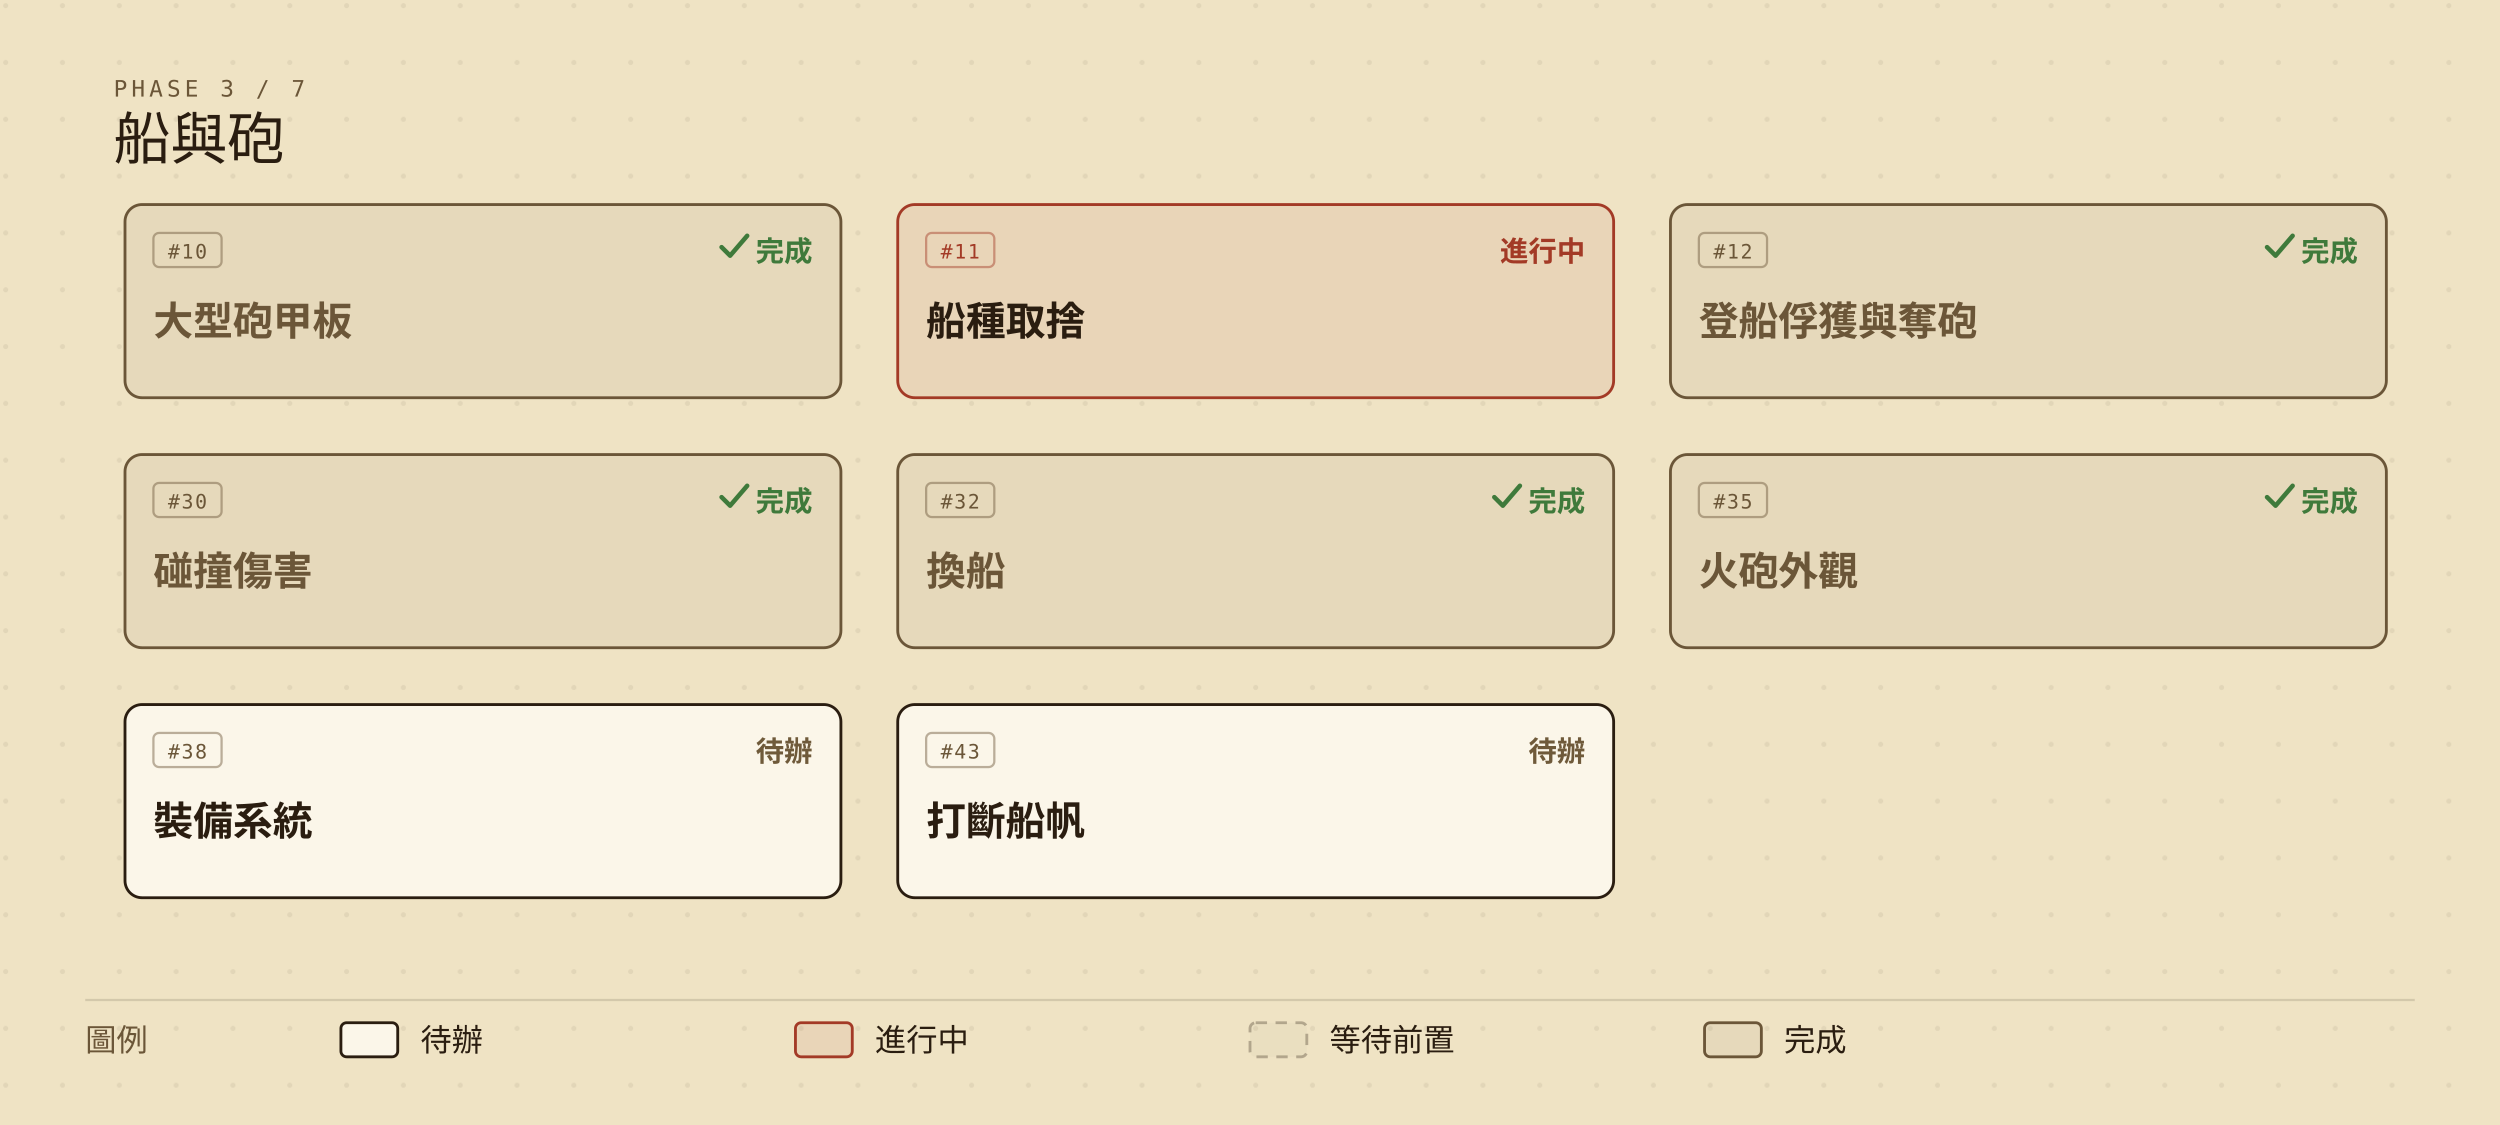
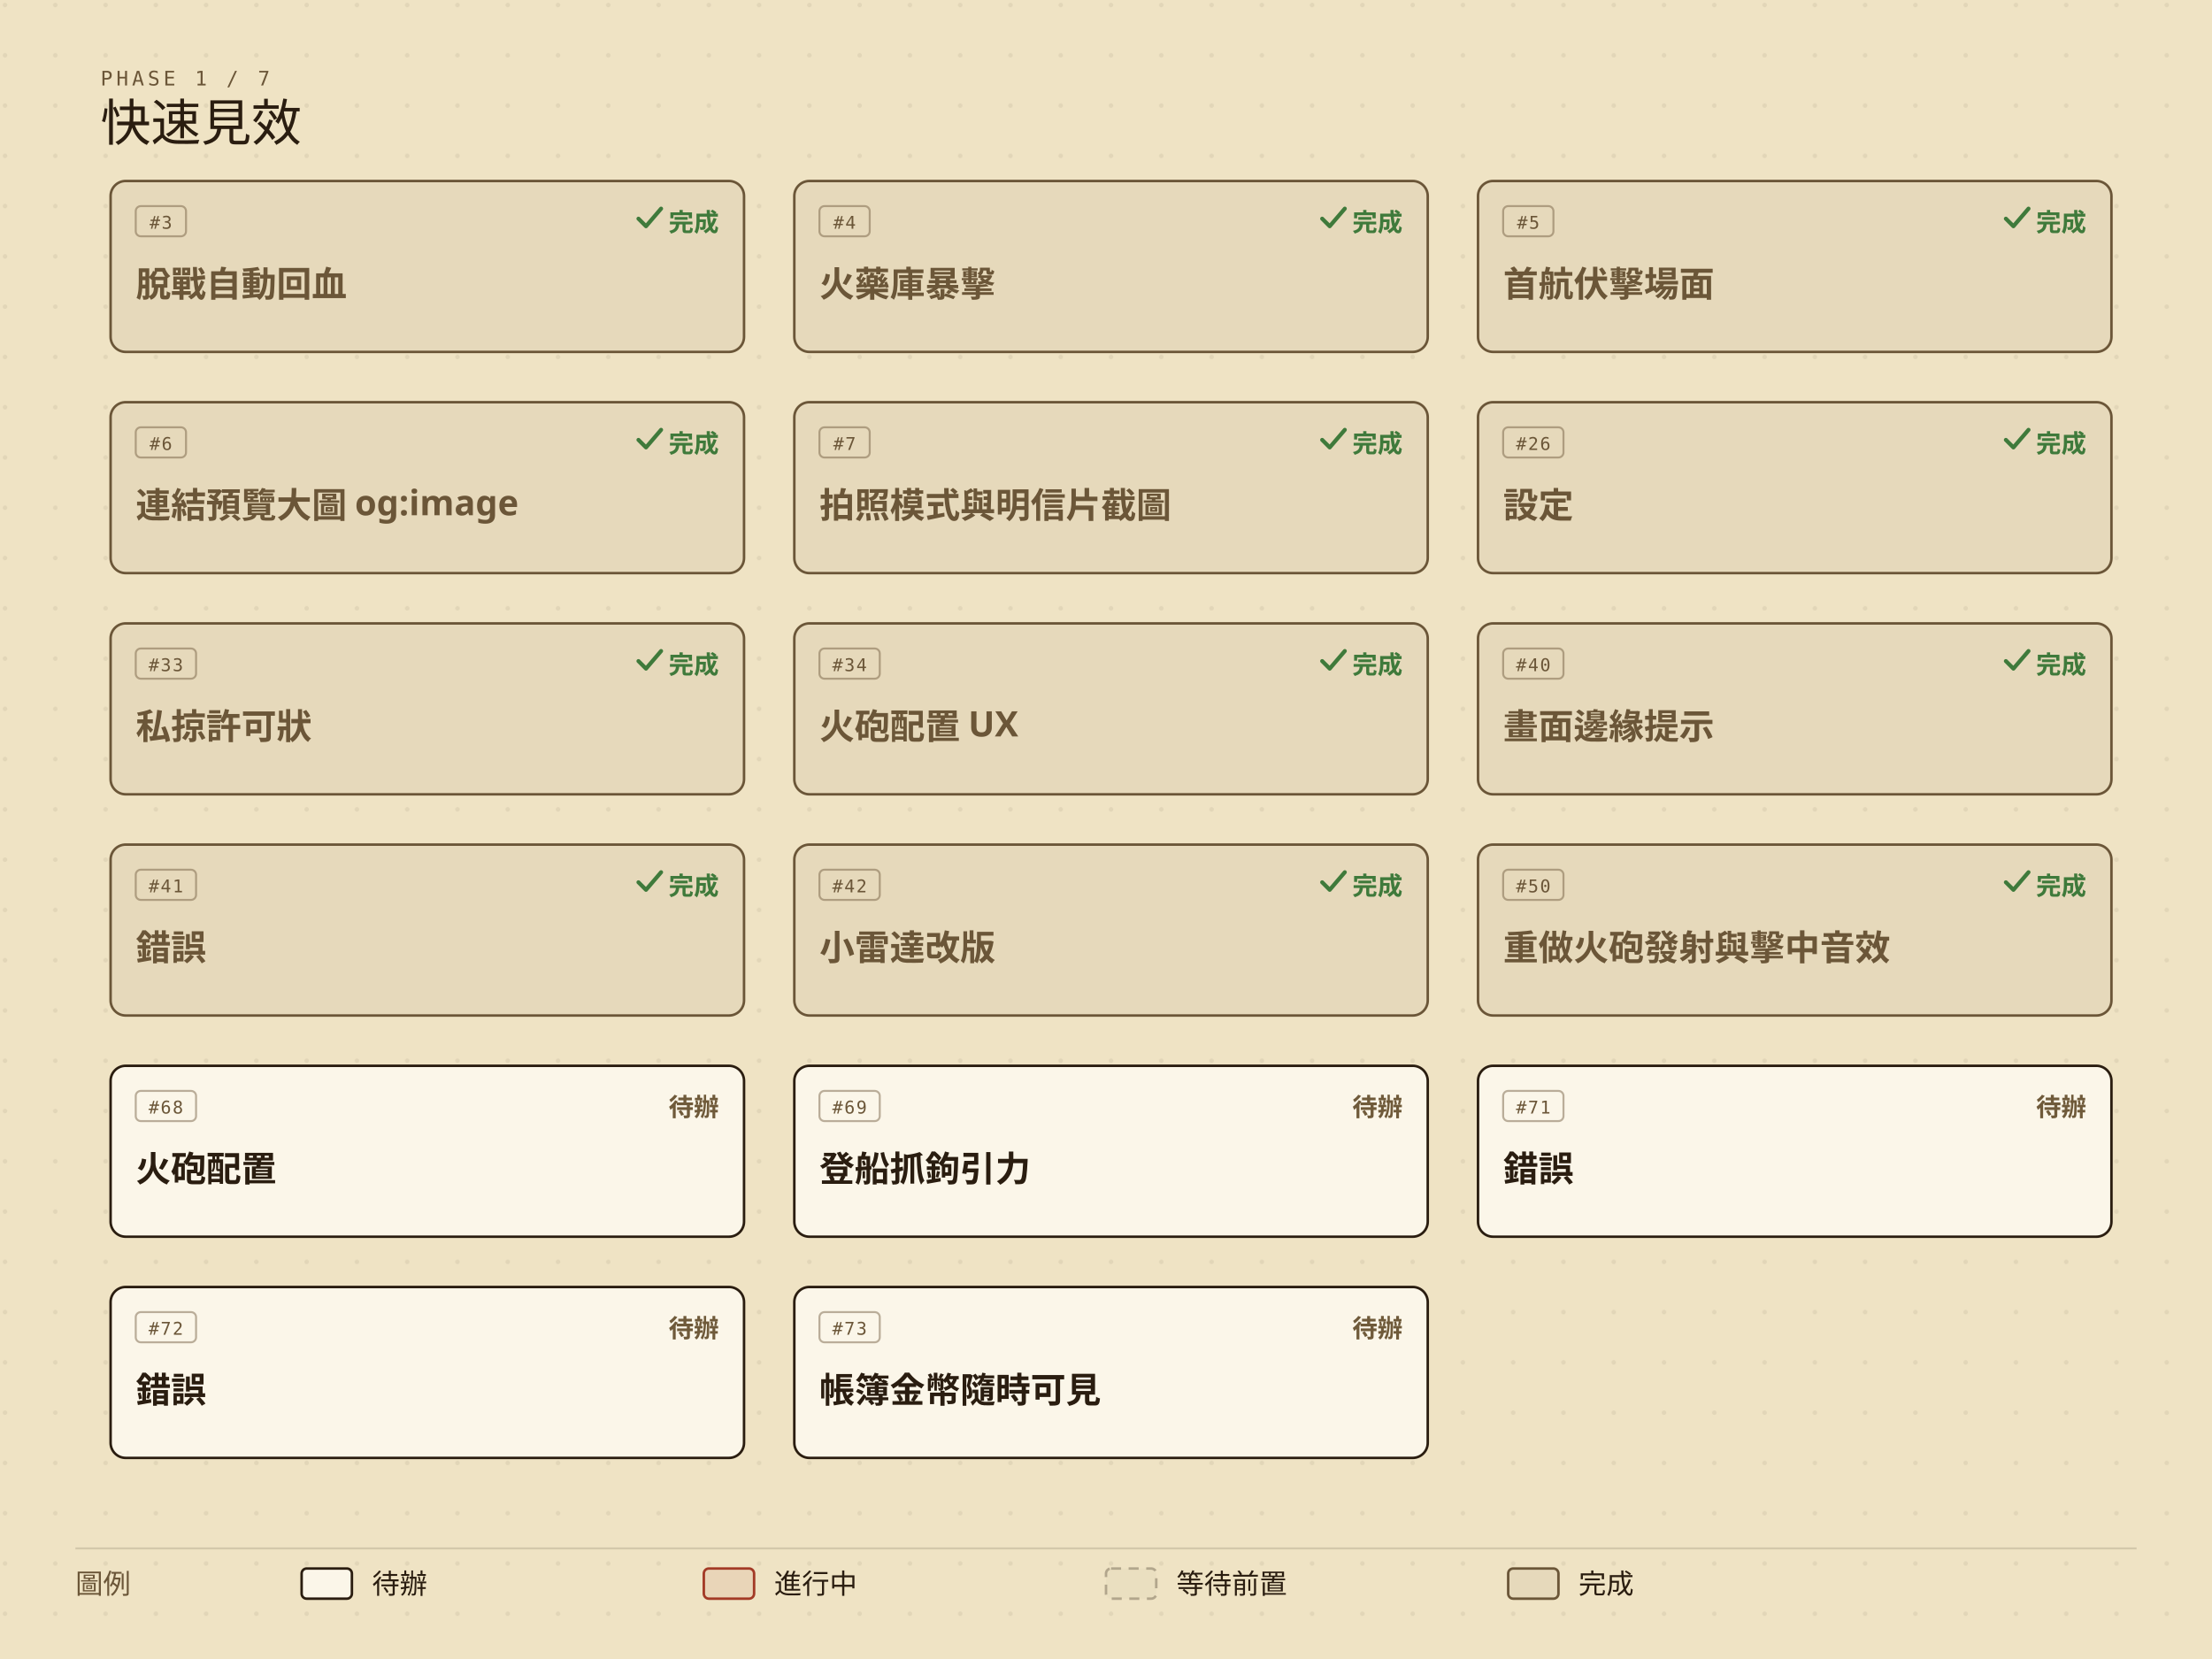
- <svg xmlns="http://www.w3.org/2000/svg" viewBox="0 0 880 396" width="880" height="396" role="img" aria-labelledby="roadmap-current-title roadmap-current-desc" style="min-width:880px;display:block">
+ <svg xmlns="http://www.w3.org/2000/svg" viewBox="0 0 880 660" width="880" height="660" role="img" aria-labelledby="roadmap-current-title roadmap-current-desc" style="min-width:880px;display:block">
  <defs>
    <marker id="roadmap-current-arrow" viewBox="0 0 10 10" refX="9" refY="5" markerWidth="7" markerHeight="7" orient="auto-start-reverse">
      <path d="M0,0 L10,5 L0,10 z" fill="#6b5638" />
    </marker>
    <pattern id="roadmap-current-dots" width="20" height="20" patternUnits="userSpaceOnUse">
      <circle cx="2" cy="2" r="0.9" fill="#2a1d10" opacity="0.07" />
    </pattern>
  </defs>
-   <rect width="880" height="396" fill="#efe3c4" />
-   <rect width="880" height="396" fill="url(#roadmap-current-dots)" />
-   <text x="40" y="34" fill="#6b5638" font-size="8" font-family="ui-monospace,'Cascadia Mono',Consolas,Menlo,monospace" letter-spacing="0.18em">PHASE 3 / 7</text>
-   <text x="40" y="56" fill="#2a1d10" font-size="20" font-family="'IM Fell English SC','Noto Serif TC','Iowan Old Style',Georgia,serif">船與砲</text>
-   <g data-issue="10">
+   <rect width="880" height="660" fill="#efe3c4" />
+   <rect width="880" height="660" fill="url(#roadmap-current-dots)" />
+   <text x="40" y="34" fill="#6b5638" font-size="8" font-family="ui-monospace,'Cascadia Mono',Consolas,Menlo,monospace" letter-spacing="0.18em">PHASE 1 / 7</text>
+   <text x="40" y="56" fill="#2a1d10" font-size="20" font-family="'IM Fell English SC','Noto Serif TC','Iowan Old Style',Georgia,serif">快速見效</text>
+   <g data-issue="3">
    <rect x="44" y="72" width="252" height="68" rx="6" fill="#efe3c4" />
    <rect x="44" y="72" width="252" height="68" rx="6" fill="rgba(42,29,16,0.05)" stroke="#6b5638" stroke-width="1" />
-     <rect x="54" y="82" width="24" height="12" rx="2" fill="none" stroke="#6b5638" stroke-opacity="0.45" stroke-width="0.8" />
-     <text x="66" y="91" fill="#6b5638" font-size="7" font-family="ui-monospace,'Cascadia Mono',Consolas,Menlo,monospace" text-anchor="middle" letter-spacing="0.08em">#10</text>
+     <rect x="54" y="82" width="20" height="12" rx="2" fill="none" stroke="#6b5638" stroke-opacity="0.45" stroke-width="0.8" />
+     <text x="64" y="91" fill="#6b5638" font-size="7" font-family="ui-monospace,'Cascadia Mono',Consolas,Menlo,monospace" text-anchor="middle" letter-spacing="0.08em">#3</text>
    <text x="286" y="92" fill="#3f7a3b" font-size="10" font-weight="600" font-family="'Barlow Semi Condensed','Noto Sans TC','PingFang TC','Microsoft JhengHei','Segoe UI',system-ui,sans-serif" text-anchor="end">完成</text>
    <path d="M254 87 l3 3 l6 -7" fill="none" stroke="#3f7a3b" stroke-width="1.6" stroke-linecap="round" stroke-linejoin="round" />
-     <text x="54" y="118" fill="#6b5638" font-size="14" font-weight="600" font-family="'Barlow Semi Condensed','Noto Sans TC','PingFang TC','Microsoft JhengHei','Segoe UI',system-ui,sans-serif">大型砲甲板</text>
+     <text x="54" y="118" fill="#6b5638" font-size="14" font-weight="600" font-family="'Barlow Semi Condensed','Noto Sans TC','PingFang TC','Microsoft JhengHei','Segoe UI',system-ui,sans-serif">脫戰自動回血</text>
  </g>
-   <g data-issue="11">
+   <g data-issue="4">
    <rect x="316" y="72" width="252" height="68" rx="6" fill="#efe3c4" />
-     <rect x="316" y="72" width="252" height="68" rx="6" fill="rgba(163,58,38,0.08)" stroke="#a33a26" stroke-width="1" />
-     <rect x="326" y="82" width="24" height="12" rx="2" fill="none" stroke="#a33a26" stroke-opacity="0.45" stroke-width="0.8" />
-     <text x="338" y="91" fill="#a33a26" font-size="7" font-family="ui-monospace,'Cascadia Mono',Consolas,Menlo,monospace" text-anchor="middle" letter-spacing="0.08em">#11</text>
-     <text x="558" y="92" fill="#a33a26" font-size="10" font-weight="600" font-family="'Barlow Semi Condensed','Noto Sans TC','PingFang TC','Microsoft JhengHei','Segoe UI',system-ui,sans-serif" text-anchor="end">進行中</text>
-     <text x="326" y="118" fill="#2a1d10" font-size="14" font-weight="600" font-family="'Barlow Semi Condensed','Noto Sans TC','PingFang TC','Microsoft JhengHei','Segoe UI',system-ui,sans-serif">船種取捨</text>
+     <rect x="316" y="72" width="252" height="68" rx="6" fill="rgba(42,29,16,0.05)" stroke="#6b5638" stroke-width="1" />
+     <rect x="326" y="82" width="20" height="12" rx="2" fill="none" stroke="#6b5638" stroke-opacity="0.45" stroke-width="0.8" />
+     <text x="336" y="91" fill="#6b5638" font-size="7" font-family="ui-monospace,'Cascadia Mono',Consolas,Menlo,monospace" text-anchor="middle" letter-spacing="0.08em">#4</text>
+     <text x="558" y="92" fill="#3f7a3b" font-size="10" font-weight="600" font-family="'Barlow Semi Condensed','Noto Sans TC','PingFang TC','Microsoft JhengHei','Segoe UI',system-ui,sans-serif" text-anchor="end">完成</text>
+     <path d="M526 87 l3 3 l6 -7" fill="none" stroke="#3f7a3b" stroke-width="1.6" stroke-linecap="round" stroke-linejoin="round" />
+     <text x="326" y="118" fill="#6b5638" font-size="14" font-weight="600" font-family="'Barlow Semi Condensed','Noto Sans TC','PingFang TC','Microsoft JhengHei','Segoe UI',system-ui,sans-serif">火藥庫暴擊</text>
  </g>
-   <g data-issue="12">
+   <g data-issue="5">
    <rect x="588" y="72" width="252" height="68" rx="6" fill="#efe3c4" />
    <rect x="588" y="72" width="252" height="68" rx="6" fill="rgba(42,29,16,0.05)" stroke="#6b5638" stroke-width="1" />
-     <rect x="598" y="82" width="24" height="12" rx="2" fill="none" stroke="#6b5638" stroke-opacity="0.45" stroke-width="0.8" />
-     <text x="610" y="91" fill="#6b5638" font-size="7" font-family="ui-monospace,'Cascadia Mono',Consolas,Menlo,monospace" text-anchor="middle" letter-spacing="0.08em">#12</text>
+     <rect x="598" y="82" width="20" height="12" rx="2" fill="none" stroke="#6b5638" stroke-opacity="0.45" stroke-width="0.8" />
+     <text x="608" y="91" fill="#6b5638" font-size="7" font-family="ui-monospace,'Cascadia Mono',Consolas,Menlo,monospace" text-anchor="middle" letter-spacing="0.08em">#5</text>
    <text x="830" y="92" fill="#3f7a3b" font-size="10" font-weight="600" font-family="'Barlow Semi Condensed','Noto Sans TC','PingFang TC','Microsoft JhengHei','Segoe UI',system-ui,sans-serif" text-anchor="end">完成</text>
    <path d="M798 87 l3 3 l6 -7" fill="none" stroke="#3f7a3b" stroke-width="1.6" stroke-linecap="round" stroke-linejoin="round" />
-     <text x="598" y="118" fill="#6b5638" font-size="14" font-weight="600" font-family="'Barlow Semi Condensed','Noto Sans TC','PingFang TC','Microsoft JhengHei','Segoe UI',system-ui,sans-serif">登船俘獲與奪砲</text>
+     <text x="598" y="118" fill="#6b5638" font-size="14" font-weight="600" font-family="'Barlow Semi Condensed','Noto Sans TC','PingFang TC','Microsoft JhengHei','Segoe UI',system-ui,sans-serif">首航伏擊場面</text>
  </g>
-   <g data-issue="30">
+   <g data-issue="6">
    <rect x="44" y="160" width="252" height="68" rx="6" fill="#efe3c4" />
    <rect x="44" y="160" width="252" height="68" rx="6" fill="rgba(42,29,16,0.05)" stroke="#6b5638" stroke-width="1" />
-     <rect x="54" y="170" width="24" height="12" rx="2" fill="none" stroke="#6b5638" stroke-opacity="0.45" stroke-width="0.8" />
-     <text x="66" y="179" fill="#6b5638" font-size="7" font-family="ui-monospace,'Cascadia Mono',Consolas,Menlo,monospace" text-anchor="middle" letter-spacing="0.08em">#30</text>
+     <rect x="54" y="170" width="20" height="12" rx="2" fill="none" stroke="#6b5638" stroke-opacity="0.45" stroke-width="0.8" />
+     <text x="64" y="179" fill="#6b5638" font-size="7" font-family="ui-monospace,'Cascadia Mono',Consolas,Menlo,monospace" text-anchor="middle" letter-spacing="0.08em">#6</text>
    <text x="286" y="180" fill="#3f7a3b" font-size="10" font-weight="600" font-family="'Barlow Semi Condensed','Noto Sans TC','PingFang TC','Microsoft JhengHei','Segoe UI',system-ui,sans-serif" text-anchor="end">完成</text>
    <path d="M254 175 l3 3 l6 -7" fill="none" stroke="#3f7a3b" stroke-width="1.6" stroke-linecap="round" stroke-linejoin="round" />
-     <text x="54" y="206" fill="#6b5638" font-size="14" font-weight="600" font-family="'Barlow Semi Condensed','Noto Sans TC','PingFang TC','Microsoft JhengHei','Segoe UI',system-ui,sans-serif">碰撞傷害</text>
+     <text x="54" y="206" fill="#6b5638" font-size="14" font-weight="600" font-family="'Barlow Semi Condensed','Noto Sans TC','PingFang TC','Microsoft JhengHei','Segoe UI',system-ui,sans-serif">連結預覽大圖 og:image</text>
  </g>
-   <g data-issue="32">
+   <g data-issue="7">
    <rect x="316" y="160" width="252" height="68" rx="6" fill="#efe3c4" />
    <rect x="316" y="160" width="252" height="68" rx="6" fill="rgba(42,29,16,0.05)" stroke="#6b5638" stroke-width="1" />
-     <rect x="326" y="170" width="24" height="12" rx="2" fill="none" stroke="#6b5638" stroke-opacity="0.45" stroke-width="0.8" />
-     <text x="338" y="179" fill="#6b5638" font-size="7" font-family="ui-monospace,'Cascadia Mono',Consolas,Menlo,monospace" text-anchor="middle" letter-spacing="0.08em">#32</text>
+     <rect x="326" y="170" width="20" height="12" rx="2" fill="none" stroke="#6b5638" stroke-opacity="0.45" stroke-width="0.8" />
+     <text x="336" y="179" fill="#6b5638" font-size="7" font-family="ui-monospace,'Cascadia Mono',Consolas,Menlo,monospace" text-anchor="middle" letter-spacing="0.08em">#7</text>
    <text x="558" y="180" fill="#3f7a3b" font-size="10" font-weight="600" font-family="'Barlow Semi Condensed','Noto Sans TC','PingFang TC','Microsoft JhengHei','Segoe UI',system-ui,sans-serif" text-anchor="end">完成</text>
    <path d="M526 175 l3 3 l6 -7" fill="none" stroke="#3f7a3b" stroke-width="1.6" stroke-linecap="round" stroke-linejoin="round" />
-     <text x="326" y="206" fill="#6b5638" font-size="14" font-weight="600" font-family="'Barlow Semi Condensed','Noto Sans TC','PingFang TC','Microsoft JhengHei','Segoe UI',system-ui,sans-serif">換船</text>
+     <text x="326" y="206" fill="#6b5638" font-size="14" font-weight="600" font-family="'Barlow Semi Condensed','Noto Sans TC','PingFang TC','Microsoft JhengHei','Segoe UI',system-ui,sans-serif">拍照模式與明信片截圖</text>
  </g>
-   <g data-issue="35">
+   <g data-issue="26">
    <rect x="588" y="160" width="252" height="68" rx="6" fill="#efe3c4" />
    <rect x="588" y="160" width="252" height="68" rx="6" fill="rgba(42,29,16,0.05)" stroke="#6b5638" stroke-width="1" />
    <rect x="598" y="170" width="24" height="12" rx="2" fill="none" stroke="#6b5638" stroke-opacity="0.45" stroke-width="0.8" />
-     <text x="610" y="179" fill="#6b5638" font-size="7" font-family="ui-monospace,'Cascadia Mono',Consolas,Menlo,monospace" text-anchor="middle" letter-spacing="0.08em">#35</text>
+     <text x="610" y="179" fill="#6b5638" font-size="7" font-family="ui-monospace,'Cascadia Mono',Consolas,Menlo,monospace" text-anchor="middle" letter-spacing="0.08em">#26</text>
    <text x="830" y="180" fill="#3f7a3b" font-size="10" font-weight="600" font-family="'Barlow Semi Condensed','Noto Sans TC','PingFang TC','Microsoft JhengHei','Segoe UI',system-ui,sans-serif" text-anchor="end">完成</text>
    <path d="M798 175 l3 3 l6 -7" fill="none" stroke="#3f7a3b" stroke-width="1.6" stroke-linecap="round" stroke-linejoin="round" />
-     <text x="598" y="206" fill="#6b5638" font-size="14" font-weight="600" font-family="'Barlow Semi Condensed','Noto Sans TC','PingFang TC','Microsoft JhengHei','Segoe UI',system-ui,sans-serif">火砲外觀</text>
+     <text x="598" y="206" fill="#6b5638" font-size="14" font-weight="600" font-family="'Barlow Semi Condensed','Noto Sans TC','PingFang TC','Microsoft JhengHei','Segoe UI',system-ui,sans-serif">設定</text>
  </g>
-   <g data-issue="38">
+   <g data-issue="33">
    <rect x="44" y="248" width="252" height="68" rx="6" fill="#efe3c4" />
-     <rect x="44" y="248" width="252" height="68" rx="6" fill="#fbf6e9" stroke="#2a1d10" stroke-width="1" />
+     <rect x="44" y="248" width="252" height="68" rx="6" fill="rgba(42,29,16,0.05)" stroke="#6b5638" stroke-width="1" />
    <rect x="54" y="258" width="24" height="12" rx="2" fill="none" stroke="#6b5638" stroke-opacity="0.45" stroke-width="0.8" />
-     <text x="66" y="267" fill="#6b5638" font-size="7" font-family="ui-monospace,'Cascadia Mono',Consolas,Menlo,monospace" text-anchor="middle" letter-spacing="0.08em">#38</text>
-     <text x="286" y="268" fill="#6f5a3a" font-size="10" font-weight="600" font-family="'Barlow Semi Condensed','Noto Sans TC','PingFang TC','Microsoft JhengHei','Segoe UI',system-ui,sans-serif" text-anchor="end">待辦</text>
-     <text x="54" y="294" fill="#2a1d10" font-size="14" font-weight="600" font-family="'Barlow Semi Condensed','Noto Sans TC','PingFang TC','Microsoft JhengHei','Segoe UI',system-ui,sans-serif">裝備系統</text>
+     <text x="66" y="267" fill="#6b5638" font-size="7" font-family="ui-monospace,'Cascadia Mono',Consolas,Menlo,monospace" text-anchor="middle" letter-spacing="0.08em">#33</text>
+     <text x="286" y="268" fill="#3f7a3b" font-size="10" font-weight="600" font-family="'Barlow Semi Condensed','Noto Sans TC','PingFang TC','Microsoft JhengHei','Segoe UI',system-ui,sans-serif" text-anchor="end">完成</text>
+     <path d="M254 263 l3 3 l6 -7" fill="none" stroke="#3f7a3b" stroke-width="1.6" stroke-linecap="round" stroke-linejoin="round" />
+     <text x="54" y="294" fill="#6b5638" font-size="14" font-weight="600" font-family="'Barlow Semi Condensed','Noto Sans TC','PingFang TC','Microsoft JhengHei','Segoe UI',system-ui,sans-serif">私掠許可狀</text>
  </g>
-   <g data-issue="43">
+   <g data-issue="34">
    <rect x="316" y="248" width="252" height="68" rx="6" fill="#efe3c4" />
-     <rect x="316" y="248" width="252" height="68" rx="6" fill="#fbf6e9" stroke="#2a1d10" stroke-width="1" />
+     <rect x="316" y="248" width="252" height="68" rx="6" fill="rgba(42,29,16,0.05)" stroke="#6b5638" stroke-width="1" />
    <rect x="326" y="258" width="24" height="12" rx="2" fill="none" stroke="#6b5638" stroke-opacity="0.45" stroke-width="0.8" />
-     <text x="338" y="267" fill="#6b5638" font-size="7" font-family="ui-monospace,'Cascadia Mono',Consolas,Menlo,monospace" text-anchor="middle" letter-spacing="0.08em">#43</text>
-     <text x="558" y="268" fill="#6f5a3a" font-size="10" font-weight="600" font-family="'Barlow Semi Condensed','Noto Sans TC','PingFang TC','Microsoft JhengHei','Segoe UI',system-ui,sans-serif" text-anchor="end">待辦</text>
-     <text x="326" y="294" fill="#2a1d10" font-size="14" font-weight="600" font-family="'Barlow Semi Condensed','Noto Sans TC','PingFang TC','Microsoft JhengHei','Segoe UI',system-ui,sans-serif">打斷船帆</text>
+     <text x="338" y="267" fill="#6b5638" font-size="7" font-family="ui-monospace,'Cascadia Mono',Consolas,Menlo,monospace" text-anchor="middle" letter-spacing="0.08em">#34</text>
+     <text x="558" y="268" fill="#3f7a3b" font-size="10" font-weight="600" font-family="'Barlow Semi Condensed','Noto Sans TC','PingFang TC','Microsoft JhengHei','Segoe UI',system-ui,sans-serif" text-anchor="end">完成</text>
+     <path d="M526 263 l3 3 l6 -7" fill="none" stroke="#3f7a3b" stroke-width="1.6" stroke-linecap="round" stroke-linejoin="round" />
+     <text x="326" y="294" fill="#6b5638" font-size="14" font-weight="600" font-family="'Barlow Semi Condensed','Noto Sans TC','PingFang TC','Microsoft JhengHei','Segoe UI',system-ui,sans-serif">火砲配置 UX</text>
  </g>
-   <line x1="30" y1="352" x2="850" y2="352" stroke="rgba(42,29,16,0.14)" stroke-width="0.8" />
-   <text x="30" y="370" fill="#6b5638" font-size="11" font-family="'Barlow Semi Condensed','Noto Sans TC','PingFang TC','Microsoft JhengHei','Segoe UI',system-ui,sans-serif">圖例</text>
-   <rect x="120" y="360" width="20" height="12" rx="2" fill="#fbf6e9" stroke="#2a1d10" />
-   <text x="148" y="370" fill="#2a1d10" font-size="11" font-family="'Barlow Semi Condensed','Noto Sans TC','PingFang TC','Microsoft JhengHei','Segoe UI',system-ui,sans-serif">待辦</text>
-   <rect x="280" y="360" width="20" height="12" rx="2" fill="rgba(163,58,38,0.08)" stroke="#a33a26" />
-   <text x="308" y="370" fill="#2a1d10" font-size="11" font-family="'Barlow Semi Condensed','Noto Sans TC','PingFang TC','Microsoft JhengHei','Segoe UI',system-ui,sans-serif">進行中</text>
-   <rect x="440" y="360" width="20" height="12" rx="2" fill="rgba(42,29,16,0.02)" stroke="rgba(42,29,16,0.30)" stroke-dasharray="4,3" />
-   <text x="468" y="370" fill="#2a1d10" font-size="11" font-family="'Barlow Semi Condensed','Noto Sans TC','PingFang TC','Microsoft JhengHei','Segoe UI',system-ui,sans-serif">等待前置</text>
-   <rect x="600" y="360" width="20" height="12" rx="2" fill="rgba(42,29,16,0.05)" stroke="#6b5638" />
-   <text x="628" y="370" fill="#2a1d10" font-size="11" font-family="'Barlow Semi Condensed','Noto Sans TC','PingFang TC','Microsoft JhengHei','Segoe UI',system-ui,sans-serif">完成</text>
+   <g data-issue="40">
+     <rect x="588" y="248" width="252" height="68" rx="6" fill="#efe3c4" />
+     <rect x="588" y="248" width="252" height="68" rx="6" fill="rgba(42,29,16,0.05)" stroke="#6b5638" stroke-width="1" />
+     <rect x="598" y="258" width="24" height="12" rx="2" fill="none" stroke="#6b5638" stroke-opacity="0.45" stroke-width="0.8" />
+     <text x="610" y="267" fill="#6b5638" font-size="7" font-family="ui-monospace,'Cascadia Mono',Consolas,Menlo,monospace" text-anchor="middle" letter-spacing="0.08em">#40</text>
+     <text x="830" y="268" fill="#3f7a3b" font-size="10" font-weight="600" font-family="'Barlow Semi Condensed','Noto Sans TC','PingFang TC','Microsoft JhengHei','Segoe UI',system-ui,sans-serif" text-anchor="end">完成</text>
+     <path d="M798 263 l3 3 l6 -7" fill="none" stroke="#3f7a3b" stroke-width="1.6" stroke-linecap="round" stroke-linejoin="round" />
+     <text x="598" y="294" fill="#6b5638" font-size="14" font-weight="600" font-family="'Barlow Semi Condensed','Noto Sans TC','PingFang TC','Microsoft JhengHei','Segoe UI',system-ui,sans-serif">畫面邊緣提示</text>
+   </g>
+   <g data-issue="41">
+     <rect x="44" y="336" width="252" height="68" rx="6" fill="#efe3c4" />
+     <rect x="44" y="336" width="252" height="68" rx="6" fill="rgba(42,29,16,0.05)" stroke="#6b5638" stroke-width="1" />
+     <rect x="54" y="346" width="24" height="12" rx="2" fill="none" stroke="#6b5638" stroke-opacity="0.45" stroke-width="0.8" />
+     <text x="66" y="355" fill="#6b5638" font-size="7" font-family="ui-monospace,'Cascadia Mono',Consolas,Menlo,monospace" text-anchor="middle" letter-spacing="0.08em">#41</text>
+     <text x="286" y="356" fill="#3f7a3b" font-size="10" font-weight="600" font-family="'Barlow Semi Condensed','Noto Sans TC','PingFang TC','Microsoft JhengHei','Segoe UI',system-ui,sans-serif" text-anchor="end">完成</text>
+     <path d="M254 351 l3 3 l6 -7" fill="none" stroke="#3f7a3b" stroke-width="1.6" stroke-linecap="round" stroke-linejoin="round" />
+     <text x="54" y="382" fill="#6b5638" font-size="14" font-weight="600" font-family="'Barlow Semi Condensed','Noto Sans TC','PingFang TC','Microsoft JhengHei','Segoe UI',system-ui,sans-serif">錯誤</text>
+   </g>
+   <g data-issue="42">
+     <rect x="316" y="336" width="252" height="68" rx="6" fill="#efe3c4" />
+     <rect x="316" y="336" width="252" height="68" rx="6" fill="rgba(42,29,16,0.05)" stroke="#6b5638" stroke-width="1" />
+     <rect x="326" y="346" width="24" height="12" rx="2" fill="none" stroke="#6b5638" stroke-opacity="0.45" stroke-width="0.8" />
+     <text x="338" y="355" fill="#6b5638" font-size="7" font-family="ui-monospace,'Cascadia Mono',Consolas,Menlo,monospace" text-anchor="middle" letter-spacing="0.08em">#42</text>
+     <text x="558" y="356" fill="#3f7a3b" font-size="10" font-weight="600" font-family="'Barlow Semi Condensed','Noto Sans TC','PingFang TC','Microsoft JhengHei','Segoe UI',system-ui,sans-serif" text-anchor="end">完成</text>
+     <path d="M526 351 l3 3 l6 -7" fill="none" stroke="#3f7a3b" stroke-width="1.6" stroke-linecap="round" stroke-linejoin="round" />
+     <text x="326" y="382" fill="#6b5638" font-size="14" font-weight="600" font-family="'Barlow Semi Condensed','Noto Sans TC','PingFang TC','Microsoft JhengHei','Segoe UI',system-ui,sans-serif">小雷達改版</text>
+   </g>
+   <g data-issue="50">
+     <rect x="588" y="336" width="252" height="68" rx="6" fill="#efe3c4" />
+     <rect x="588" y="336" width="252" height="68" rx="6" fill="rgba(42,29,16,0.05)" stroke="#6b5638" stroke-width="1" />
+     <rect x="598" y="346" width="24" height="12" rx="2" fill="none" stroke="#6b5638" stroke-opacity="0.45" stroke-width="0.8" />
+     <text x="610" y="355" fill="#6b5638" font-size="7" font-family="ui-monospace,'Cascadia Mono',Consolas,Menlo,monospace" text-anchor="middle" letter-spacing="0.08em">#50</text>
+     <text x="830" y="356" fill="#3f7a3b" font-size="10" font-weight="600" font-family="'Barlow Semi Condensed','Noto Sans TC','PingFang TC','Microsoft JhengHei','Segoe UI',system-ui,sans-serif" text-anchor="end">完成</text>
+     <path d="M798 351 l3 3 l6 -7" fill="none" stroke="#3f7a3b" stroke-width="1.6" stroke-linecap="round" stroke-linejoin="round" />
+     <text x="598" y="382" fill="#6b5638" font-size="14" font-weight="600" font-family="'Barlow Semi Condensed','Noto Sans TC','PingFang TC','Microsoft JhengHei','Segoe UI',system-ui,sans-serif">重做火砲發射與擊中音效</text>
+   </g>
+   <g data-issue="68">
+     <rect x="44" y="424" width="252" height="68" rx="6" fill="#efe3c4" />
+     <rect x="44" y="424" width="252" height="68" rx="6" fill="#fbf6e9" stroke="#2a1d10" stroke-width="1" />
+     <rect x="54" y="434" width="24" height="12" rx="2" fill="none" stroke="#6b5638" stroke-opacity="0.45" stroke-width="0.8" />
+     <text x="66" y="443" fill="#6b5638" font-size="7" font-family="ui-monospace,'Cascadia Mono',Consolas,Menlo,monospace" text-anchor="middle" letter-spacing="0.08em">#68</text>
+     <text x="286" y="444" fill="#6f5a3a" font-size="10" font-weight="600" font-family="'Barlow Semi Condensed','Noto Sans TC','PingFang TC','Microsoft JhengHei','Segoe UI',system-ui,sans-serif" text-anchor="end">待辦</text>
+     <text x="54" y="470" fill="#2a1d10" font-size="14" font-weight="600" font-family="'Barlow Semi Condensed','Noto Sans TC','PingFang TC','Microsoft JhengHei','Segoe UI',system-ui,sans-serif">火砲配置</text>
+   </g>
+   <g data-issue="69">
+     <rect x="316" y="424" width="252" height="68" rx="6" fill="#efe3c4" />
+     <rect x="316" y="424" width="252" height="68" rx="6" fill="#fbf6e9" stroke="#2a1d10" stroke-width="1" />
+     <rect x="326" y="434" width="24" height="12" rx="2" fill="none" stroke="#6b5638" stroke-opacity="0.45" stroke-width="0.8" />
+     <text x="338" y="443" fill="#6b5638" font-size="7" font-family="ui-monospace,'Cascadia Mono',Consolas,Menlo,monospace" text-anchor="middle" letter-spacing="0.08em">#69</text>
+     <text x="558" y="444" fill="#6f5a3a" font-size="10" font-weight="600" font-family="'Barlow Semi Condensed','Noto Sans TC','PingFang TC','Microsoft JhengHei','Segoe UI',system-ui,sans-serif" text-anchor="end">待辦</text>
+     <text x="326" y="470" fill="#2a1d10" font-size="14" font-weight="600" font-family="'Barlow Semi Condensed','Noto Sans TC','PingFang TC','Microsoft JhengHei','Segoe UI',system-ui,sans-serif">登船抓鉤引力</text>
+   </g>
+   <g data-issue="71">
+     <rect x="588" y="424" width="252" height="68" rx="6" fill="#efe3c4" />
+     <rect x="588" y="424" width="252" height="68" rx="6" fill="#fbf6e9" stroke="#2a1d10" stroke-width="1" />
+     <rect x="598" y="434" width="24" height="12" rx="2" fill="none" stroke="#6b5638" stroke-opacity="0.45" stroke-width="0.8" />
+     <text x="610" y="443" fill="#6b5638" font-size="7" font-family="ui-monospace,'Cascadia Mono',Consolas,Menlo,monospace" text-anchor="middle" letter-spacing="0.08em">#71</text>
+     <text x="830" y="444" fill="#6f5a3a" font-size="10" font-weight="600" font-family="'Barlow Semi Condensed','Noto Sans TC','PingFang TC','Microsoft JhengHei','Segoe UI',system-ui,sans-serif" text-anchor="end">待辦</text>
+     <text x="598" y="470" fill="#2a1d10" font-size="14" font-weight="600" font-family="'Barlow Semi Condensed','Noto Sans TC','PingFang TC','Microsoft JhengHei','Segoe UI',system-ui,sans-serif">錯誤</text>
+   </g>
+   <g data-issue="72">
+     <rect x="44" y="512" width="252" height="68" rx="6" fill="#efe3c4" />
+     <rect x="44" y="512" width="252" height="68" rx="6" fill="#fbf6e9" stroke="#2a1d10" stroke-width="1" />
+     <rect x="54" y="522" width="24" height="12" rx="2" fill="none" stroke="#6b5638" stroke-opacity="0.45" stroke-width="0.8" />
+     <text x="66" y="531" fill="#6b5638" font-size="7" font-family="ui-monospace,'Cascadia Mono',Consolas,Menlo,monospace" text-anchor="middle" letter-spacing="0.08em">#72</text>
+     <text x="286" y="532" fill="#6f5a3a" font-size="10" font-weight="600" font-family="'Barlow Semi Condensed','Noto Sans TC','PingFang TC','Microsoft JhengHei','Segoe UI',system-ui,sans-serif" text-anchor="end">待辦</text>
+     <text x="54" y="558" fill="#2a1d10" font-size="14" font-weight="600" font-family="'Barlow Semi Condensed','Noto Sans TC','PingFang TC','Microsoft JhengHei','Segoe UI',system-ui,sans-serif">錯誤</text>
+   </g>
+   <g data-issue="73">
+     <rect x="316" y="512" width="252" height="68" rx="6" fill="#efe3c4" />
+     <rect x="316" y="512" width="252" height="68" rx="6" fill="#fbf6e9" stroke="#2a1d10" stroke-width="1" />
+     <rect x="326" y="522" width="24" height="12" rx="2" fill="none" stroke="#6b5638" stroke-opacity="0.45" stroke-width="0.8" />
+     <text x="338" y="531" fill="#6b5638" font-size="7" font-family="ui-monospace,'Cascadia Mono',Consolas,Menlo,monospace" text-anchor="middle" letter-spacing="0.08em">#73</text>
+     <text x="558" y="532" fill="#6f5a3a" font-size="10" font-weight="600" font-family="'Barlow Semi Condensed','Noto Sans TC','PingFang TC','Microsoft JhengHei','Segoe UI',system-ui,sans-serif" text-anchor="end">待辦</text>
+     <text x="326" y="558" fill="#2a1d10" font-size="14" font-weight="600" font-family="'Barlow Semi Condensed','Noto Sans TC','PingFang TC','Microsoft JhengHei','Segoe UI',system-ui,sans-serif">帳簿金幣隨時可見</text>
+   </g>
+   <line x1="30" y1="616" x2="850" y2="616" stroke="rgba(42,29,16,0.14)" stroke-width="0.8" />
+   <text x="30" y="634" fill="#6b5638" font-size="11" font-family="'Barlow Semi Condensed','Noto Sans TC','PingFang TC','Microsoft JhengHei','Segoe UI',system-ui,sans-serif">圖例</text>
+   <rect x="120" y="624" width="20" height="12" rx="2" fill="#fbf6e9" stroke="#2a1d10" />
+   <text x="148" y="634" fill="#2a1d10" font-size="11" font-family="'Barlow Semi Condensed','Noto Sans TC','PingFang TC','Microsoft JhengHei','Segoe UI',system-ui,sans-serif">待辦</text>
+   <rect x="280" y="624" width="20" height="12" rx="2" fill="rgba(163,58,38,0.08)" stroke="#a33a26" />
+   <text x="308" y="634" fill="#2a1d10" font-size="11" font-family="'Barlow Semi Condensed','Noto Sans TC','PingFang TC','Microsoft JhengHei','Segoe UI',system-ui,sans-serif">進行中</text>
+   <rect x="440" y="624" width="20" height="12" rx="2" fill="rgba(42,29,16,0.02)" stroke="rgba(42,29,16,0.30)" stroke-dasharray="4,3" />
+   <text x="468" y="634" fill="#2a1d10" font-size="11" font-family="'Barlow Semi Condensed','Noto Sans TC','PingFang TC','Microsoft JhengHei','Segoe UI',system-ui,sans-serif">等待前置</text>
+   <rect x="600" y="624" width="20" height="12" rx="2" fill="rgba(42,29,16,0.05)" stroke="#6b5638" />
+   <text x="628" y="634" fill="#2a1d10" font-size="11" font-family="'Barlow Semi Condensed','Noto Sans TC','PingFang TC','Microsoft JhengHei','Segoe UI',system-ui,sans-serif">完成</text>
</svg>
